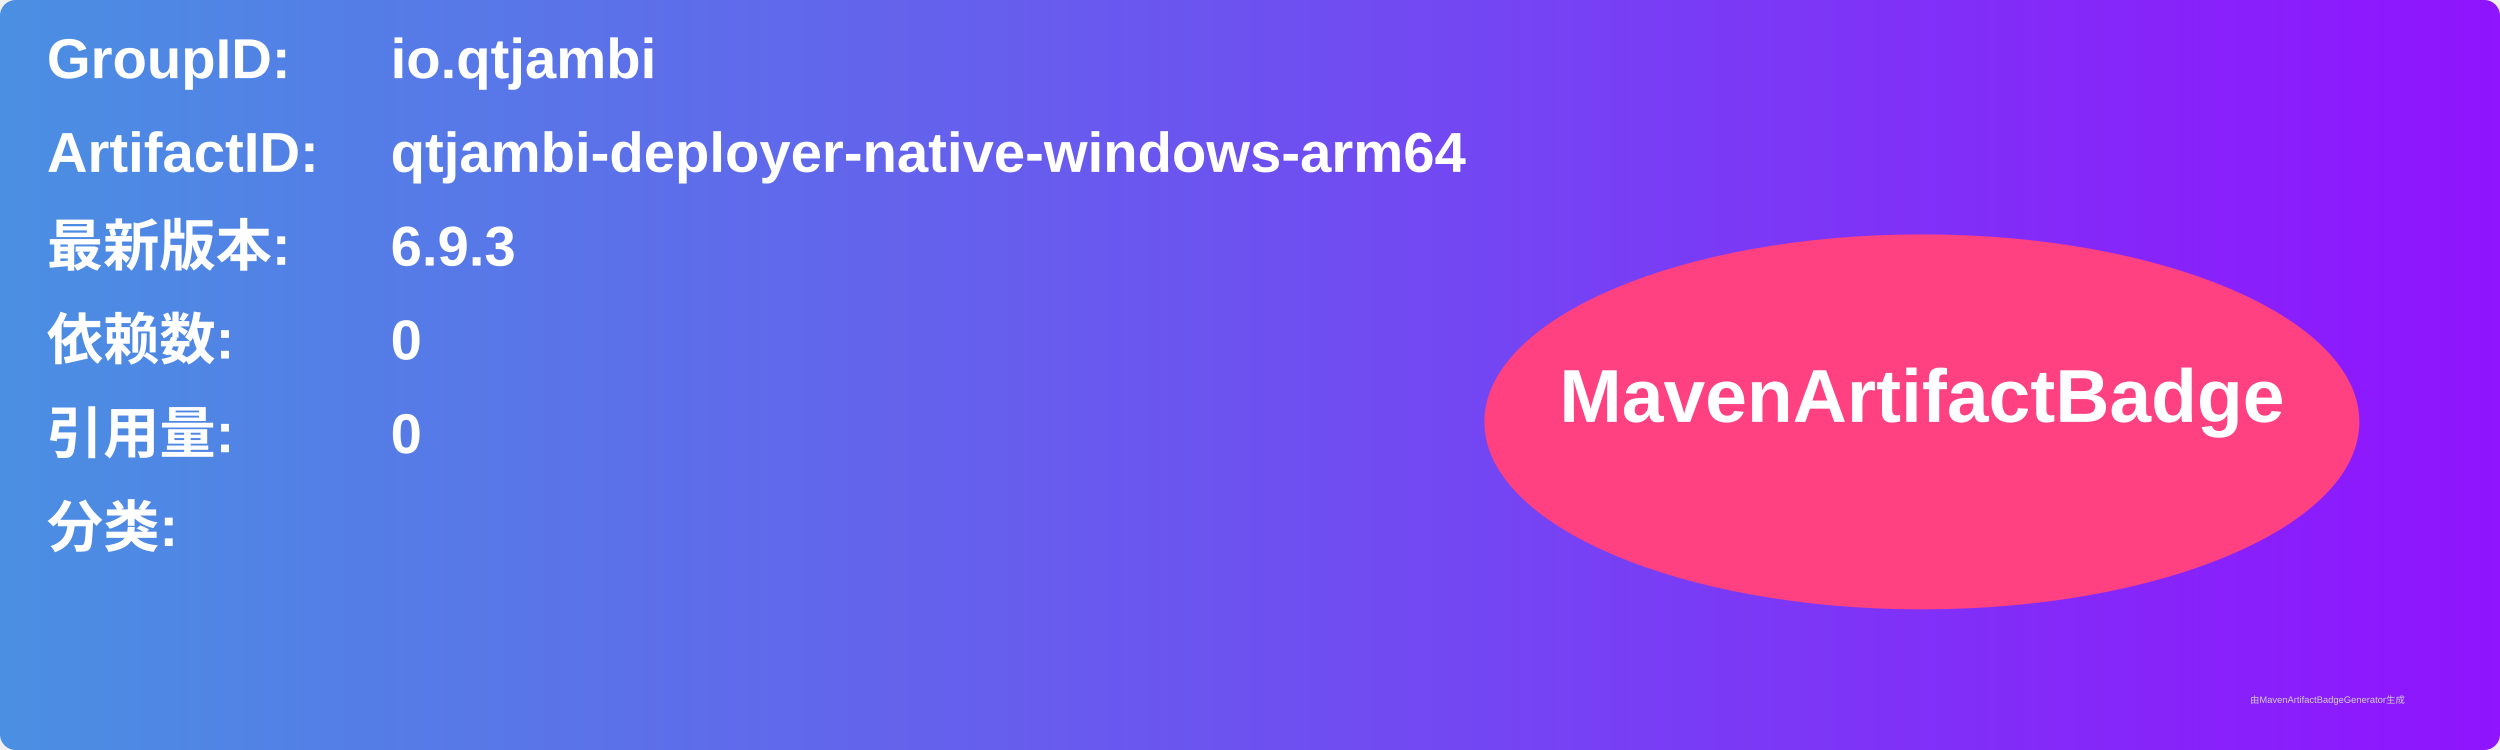
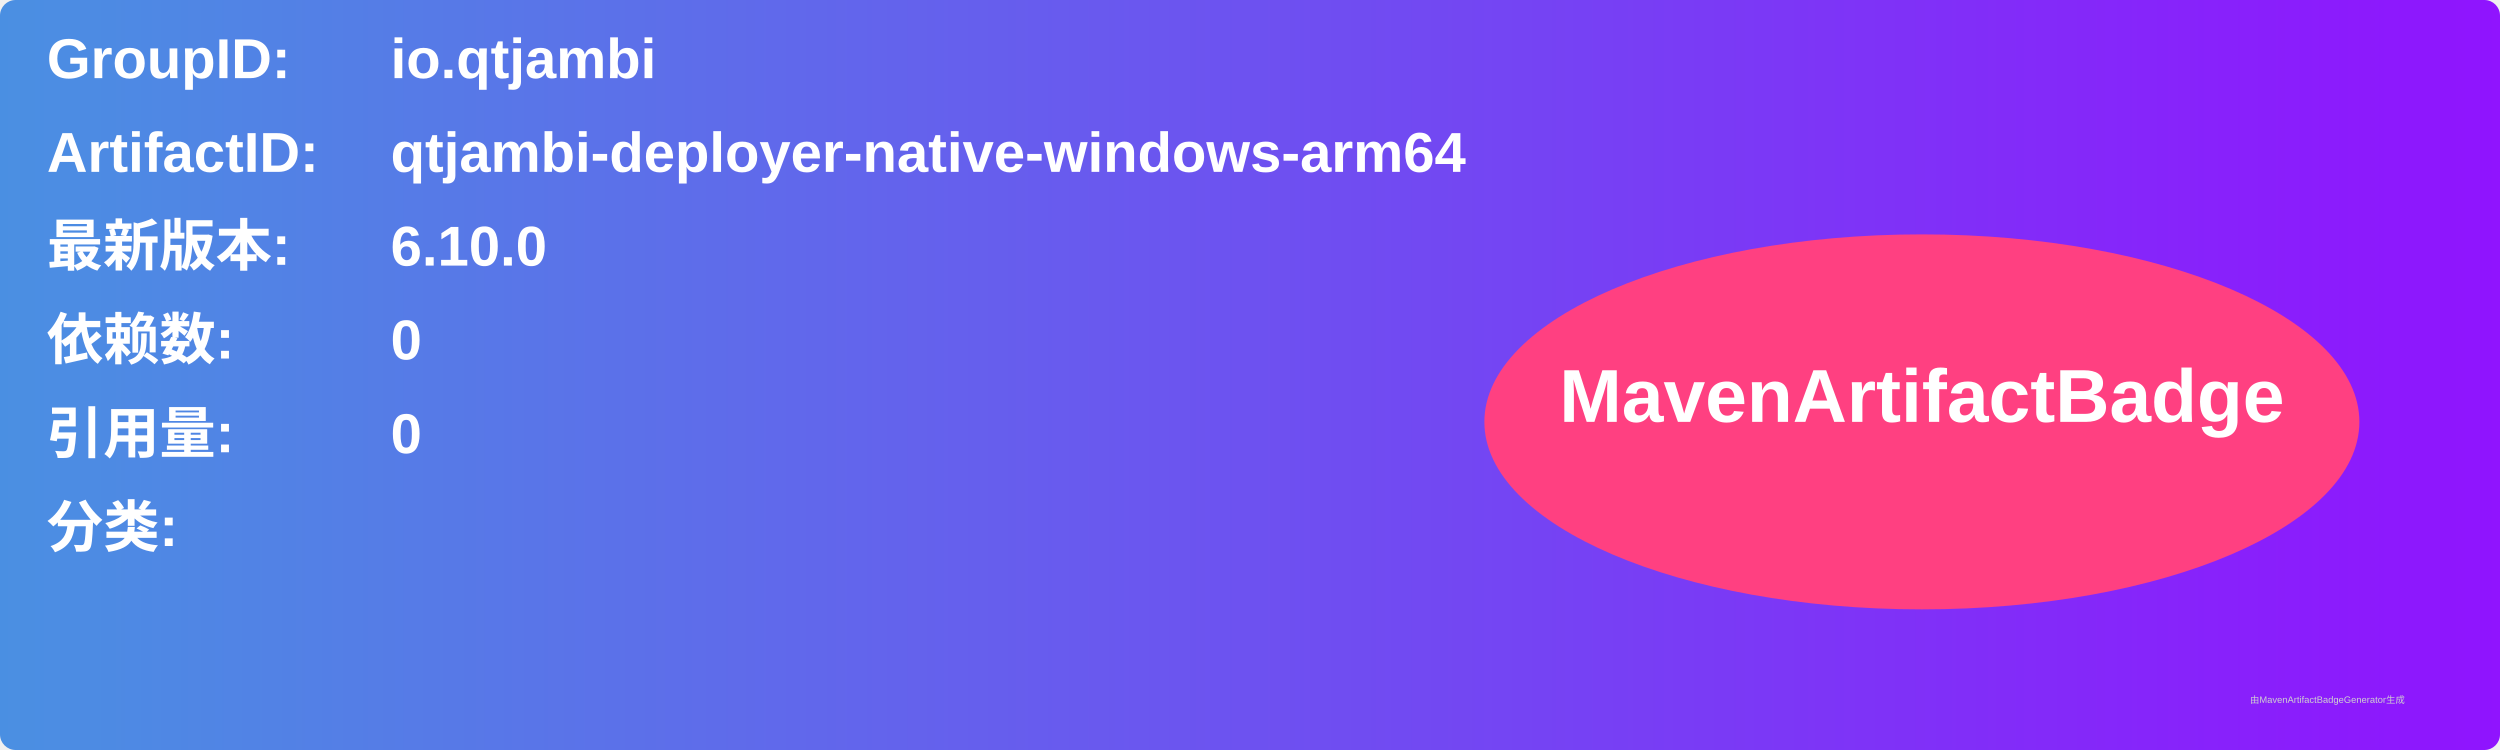
<svg xmlns="http://www.w3.org/2000/svg" width="800" height="240" viewBox="0 0 800 240">
  <linearGradient id="grad" x1="0%" y1="0%" x2="100%" y2="0%">
    <stop offset="0%" stop-color="#4a90e2" />
    <stop offset="100%" stop-color="#9013fe" />
  </linearGradient>
  <rect width="100%" height="100%" rx="5" ry="5" fill="url(#grad)" />
  <g transform="translate(15, 15)">
    <text x="0" y="10" font-family="Arial" font-size="18" fill="white" font-weight="bold" width="260">GroupID:</text>
    <text x="110" y="10" font-family="Arial" font-size="18" fill="white" font-weight="bold" width="460">io.qtjambi</text>
    <text x="0" y="40" font-family="Arial" font-size="18" fill="white" font-weight="bold" width="260">ArtifactID:</text>
    <text x="110" y="40" font-family="Arial" font-size="18" fill="white" font-weight="bold" width="460">qtjambi-deployer-native-windows-arm64</text>
    <text x="0" y="70" font-family="Arial" font-size="18" fill="white" font-weight="bold">最新版本:</text>
    <text x="110" y="70" font-family="Arial" font-size="18" fill="white" font-weight="bold">
-       <tspan font-weight="bold">6.9.3</tspan>
+       <tspan font-weight="bold">6.10.0</tspan>
    </text>
    <text x="0" y="100" font-family="Arial" font-size="18" fill="white" font-weight="bold">依赖数: </text>
    <text x="110" y="100" font-family="Arial" font-size="18" fill="white">
      <tspan font-weight="bold">0</tspan>
    </text>
    <text x="0" y="130" font-family="Arial" font-size="18" fill="white" font-weight="bold">引用量: </text>
    <text x="110" y="130" font-family="Arial" font-size="18" fill="white">
      <tspan font-weight="bold">0</tspan>
    </text>
    <text x="0" y="160" font-family="Arial" font-size="18" fill="white" font-weight="bold">分类:</text>
    <text x="10" y="190" font-family="Arial" font-size="10" fill="white">
      <tspan font-weight="bold" />
    </text>
    <ellipse cx="600" cy="120" rx="140" ry="60" fill="#ff4081" />
    <text x="600" y="120" text-anchor="middle" font-family="Arial" font-size="24" fill="white" font-weight="bold">MavenArtifactBadge</text>
  </g>
  <text x="720" y="225" font-family="Arial" font-size="3" fill="#d0d0d0">由MavenArtifactBadgeGenerator生成</text>
</svg>
